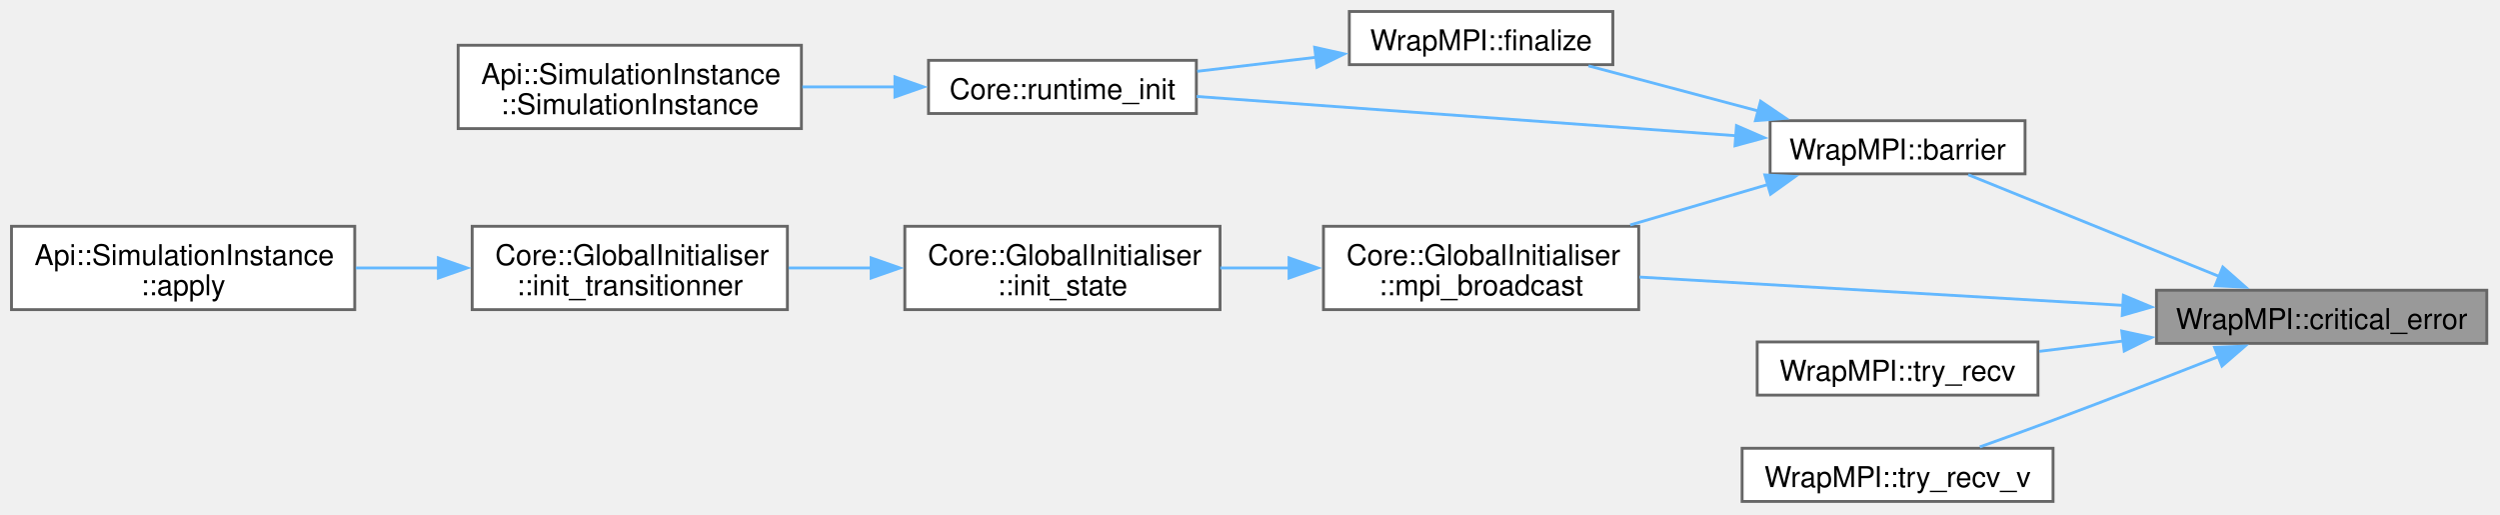
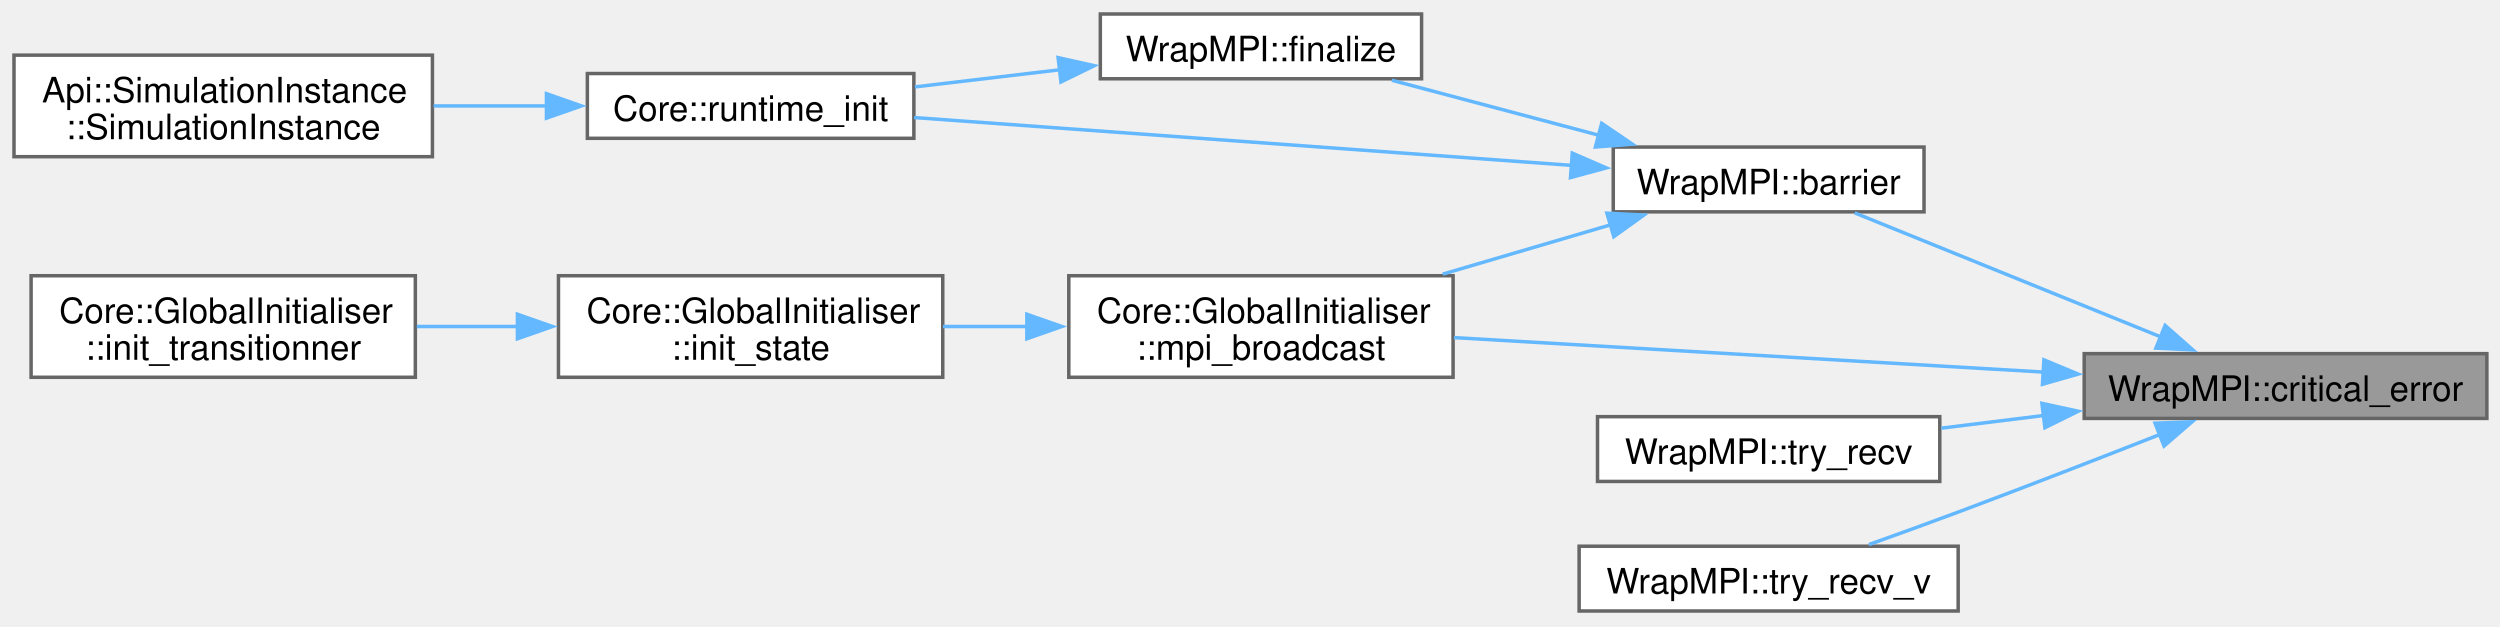
- <svg xmlns="http://www.w3.org/2000/svg" xmlns:xlink="http://www.w3.org/1999/xlink" width="870pt" height="179pt" viewBox="0.00 0.00 870.00 179.00">
+ <svg xmlns="http://www.w3.org/2000/svg" xmlns:xlink="http://www.w3.org/1999/xlink" width="714pt" height="179pt" viewBox="0.00 0.00 714.00 179.00">
  <g id="graph0" class="graph" transform="scale(1 1) rotate(0) translate(4 174.5)">
    <g id="Node000001" class="node">
      <g id="a_Node000001">
        <a xlink:title=" ">
-           <polygon fill="#999999" stroke="#666666" points="861.75,-73.5 746.75,-73.5 746.75,-55 861.75,-55 861.75,-73.5" />
-           <text xml:space="preserve" text-anchor="middle" x="804.25" y="-60" font-family="Helvetica,sans-Serif" font-size="10.00">WrapMPI::critical_error</text>
+           <polygon fill="#999999" stroke="#666666" points="706.25,-73.5 591.25,-73.5 591.25,-55 706.25,-55 706.25,-73.5" />
+           <text xml:space="preserve" text-anchor="middle" x="648.75" y="-60" font-family="Helvetica,sans-Serif" font-size="10.00">WrapMPI::critical_error</text>
        </a>
      </g>
    </g>
    <g id="Node000002" class="node">
      <g id="a_Node000002">
        <a xlink:href="namespaceWrapMPI.html#a1a08bbe69602ac2f4f38e1a0d45275cb" target="_top" xlink:title=" ">
-           <polygon fill="white" stroke="#666666" points="701,-132.5 612.25,-132.5 612.25,-114 701,-114 701,-132.5" />
-           <text xml:space="preserve" text-anchor="middle" x="656.62" y="-119" font-family="Helvetica,sans-Serif" font-size="10.00">WrapMPI::barrier</text>
+           <polygon fill="white" stroke="#666666" points="545.5,-132.5 456.75,-132.5 456.75,-114 545.5,-114 545.5,-132.5" />
+           <text xml:space="preserve" text-anchor="middle" x="501.12" y="-119" font-family="Helvetica,sans-Serif" font-size="10.00">WrapMPI::barrier</text>
        </a>
      </g>
    </g>
    <g id="edge1_Node000001_Node000002" class="edge">
      <g id="a_edge1_Node000001_Node000002">
        <a xlink:title=" ">
-           <path fill="none" stroke="#63b8ff" d="M768.67,-78.26C741.68,-89.19 704.92,-104.09 681.22,-113.69" />
-           <polygon fill="#63b8ff" stroke="#63b8ff" points="769.85,-81.56 777.8,-74.56 767.22,-75.07 769.85,-81.56" />
+           <path fill="none" stroke="#63b8ff" d="M613.17,-78.26C586.18,-89.19 549.42,-104.09 525.72,-113.69" />
+           <polygon fill="#63b8ff" stroke="#63b8ff" points="614.35,-81.56 622.3,-74.56 611.72,-75.07 614.35,-81.56" />
        </a>
      </g>
    </g>
    <g id="Node000006" class="node">
      <g id="a_Node000006">
        <a xlink:href="classCore_1_1GlobalInitialiser.html#aa042e8d396a5287c49fb6a8b81eba209" target="_top" xlink:title="Performs MPI broadcast for synchronization.">
-           <polygon fill="white" stroke="#666666" points="566.5,-95.75 456.75,-95.75 456.75,-66.75 566.5,-66.75 566.5,-95.75" />
-           <text xml:space="preserve" text-anchor="start" x="464.75" y="-82.25" font-family="Helvetica,sans-Serif" font-size="10.00">Core::GlobalInitialiser</text>
-           <text xml:space="preserve" text-anchor="middle" x="511.62" y="-71.75" font-family="Helvetica,sans-Serif" font-size="10.00">::mpi_broadcast</text>
+           <polygon fill="white" stroke="#666666" points="411,-95.75 301.25,-95.75 301.25,-66.75 411,-66.75 411,-95.75" />
+           <text xml:space="preserve" text-anchor="start" x="309.25" y="-82.25" font-family="Helvetica,sans-Serif" font-size="10.00">Core::GlobalInitialiser</text>
+           <text xml:space="preserve" text-anchor="middle" x="356.12" y="-71.75" font-family="Helvetica,sans-Serif" font-size="10.00">::mpi_broadcast</text>
        </a>
      </g>
    </g>
-     <g id="edge10_Node000001_Node000006" class="edge">
-       <g id="a_edge10_Node000001_Node000006">
+     <g id="edge9_Node000001_Node000006" class="edge">
+       <g id="a_edge9_Node000001_Node000006">
        <a xlink:title=" ">
-           <path fill="none" stroke="#63b8ff" d="M735.2,-68.23C683.85,-71.23 614.35,-75.3 566.75,-78.08" />
-           <polygon fill="#63b8ff" stroke="#63b8ff" points="735.24,-71.73 745.01,-67.66 734.83,-64.75 735.24,-71.73" />
+           <path fill="none" stroke="#63b8ff" d="M579.7,-68.23C528.35,-71.23 458.85,-75.3 411.25,-78.08" />
+           <polygon fill="#63b8ff" stroke="#63b8ff" points="579.74,-71.73 589.51,-67.66 579.33,-64.75 579.74,-71.73" />
+         </a>
+       </g>
+     </g>
+     <g id="Node000009" class="node">
+       <g id="a_Node000009">
+         <a xlink:href="namespaceWrapMPI.html#ae68fdad586750d104f311bfbc88fa066" target="_top" xlink:title="Attempts to receive a single data item from a source.">
+           <polygon fill="white" stroke="#666666" points="550,-55.5 452.25,-55.5 452.25,-37 550,-37 550,-55.5" />
+           <text xml:space="preserve" text-anchor="middle" x="501.12" y="-42" font-family="Helvetica,sans-Serif" font-size="10.00">WrapMPI::try_recv</text>
+         </a>
+       </g>
+     </g>
+     <g id="edge10_Node000001_Node000009" class="edge">
+       <g id="a_edge10_Node000001_Node000009">
+         <a xlink:title=" ">
+           <path fill="none" stroke="#63b8ff" d="M579.89,-55.86C569.95,-54.63 559.87,-53.39 550.43,-52.22" />
+           <polygon fill="#63b8ff" stroke="#63b8ff" points="579.17,-59.3 589.53,-57.05 580.03,-52.35 579.17,-59.3" />
        </a>
      </g>
    </g>
    <g id="Node000010" class="node">
      <g id="a_Node000010">
-         <a xlink:href="namespaceWrapMPI.html#ae68fdad586750d104f311bfbc88fa066" target="_top" xlink:title="Attempts to receive a single data item from a source.">
-           <polygon fill="white" stroke="#666666" points="705.5,-55.5 607.75,-55.5 607.75,-37 705.5,-37 705.5,-55.5" />
-           <text xml:space="preserve" text-anchor="middle" x="656.62" y="-42" font-family="Helvetica,sans-Serif" font-size="10.00">WrapMPI::try_recv</text>
+         <a xlink:href="namespaceWrapMPI.html#a0dd428096701cba57a4230514acaf0b1" target="_top" xlink:title="Attempts to receive a vector of data items from a source.">
+           <polygon fill="white" stroke="#666666" points="555.25,-18.5 447,-18.5 447,0 555.25,0 555.25,-18.5" />
+           <text xml:space="preserve" text-anchor="middle" x="501.12" y="-5" font-family="Helvetica,sans-Serif" font-size="10.00">WrapMPI::try_recv_v</text>
        </a>
      </g>
    </g>
    <g id="edge11_Node000001_Node000010" class="edge">
      <g id="a_edge11_Node000001_Node000010">
        <a xlink:title=" ">
-           <path fill="none" stroke="#63b8ff" d="M735.39,-55.86C725.45,-54.63 715.37,-53.39 705.93,-52.22" />
-           <polygon fill="#63b8ff" stroke="#63b8ff" points="734.67,-59.3 745.03,-57.05 735.53,-52.35 734.67,-59.3" />
-         </a>
-       </g>
-     </g>
-     <g id="Node000011" class="node">
-       <g id="a_Node000011">
-         <a xlink:href="namespaceWrapMPI.html#a0dd428096701cba57a4230514acaf0b1" target="_top" xlink:title="Attempts to receive a vector of data items from a source.">
-           <polygon fill="white" stroke="#666666" points="710.75,-18.5 602.5,-18.5 602.5,0 710.75,0 710.75,-18.5" />
-           <text xml:space="preserve" text-anchor="middle" x="656.62" y="-5" font-family="Helvetica,sans-Serif" font-size="10.00">WrapMPI::try_recv_v</text>
-         </a>
-       </g>
-     </g>
-     <g id="edge12_Node000001_Node000011" class="edge">
-       <g id="a_edge12_Node000001_Node000011">
-         <a xlink:title=" ">
-           <path fill="none" stroke="#63b8ff" d="M768.75,-50.56C751.39,-43.74 730,-35.44 710.75,-28.25 702.49,-25.17 693.47,-21.9 685.25,-18.97" />
-           <polygon fill="#63b8ff" stroke="#63b8ff" points="766.98,-53.63 777.57,-54.04 769.55,-47.11 766.98,-53.63" />
+           <path fill="none" stroke="#63b8ff" d="M613.25,-50.56C595.89,-43.74 574.5,-35.44 555.25,-28.25 546.99,-25.17 537.97,-21.9 529.75,-18.97" />
+           <polygon fill="#63b8ff" stroke="#63b8ff" points="611.48,-53.63 622.07,-54.04 614.05,-47.11 611.48,-53.63" />
        </a>
      </g>
    </g>
    <g id="Node000003" class="node">
      <g id="a_Node000003">
        <a xlink:href="namespaceWrapMPI.html#aadc3308a0cd9aa92fb555a4eb2f26c97" target="_top" xlink:title=" ">
-           <polygon fill="white" stroke="#666666" points="557.5,-170.5 465.75,-170.5 465.75,-152 557.5,-152 557.5,-170.5" />
-           <text xml:space="preserve" text-anchor="middle" x="511.62" y="-157" font-family="Helvetica,sans-Serif" font-size="10.00">WrapMPI::finalize</text>
+           <polygon fill="white" stroke="#666666" points="402,-170.5 310.25,-170.5 310.25,-152 402,-152 402,-170.5" />
+           <text xml:space="preserve" text-anchor="middle" x="356.12" y="-157" font-family="Helvetica,sans-Serif" font-size="10.00">WrapMPI::finalize</text>
        </a>
      </g>
    </g>
    <g id="edge2_Node000002_Node000003" class="edge">
      <g id="a_edge2_Node000002_Node000003">
        <a xlink:title=" ">
-           <path fill="none" stroke="#63b8ff" d="M608.18,-135.86C588.9,-140.98 566.99,-146.8 549.01,-151.58" />
-           <polygon fill="#63b8ff" stroke="#63b8ff" points="608.94,-139.28 617.71,-133.33 607.14,-132.51 608.94,-139.28" />
+           <path fill="none" stroke="#63b8ff" d="M452.68,-135.86C433.4,-140.98 411.49,-146.8 393.51,-151.58" />
+           <polygon fill="#63b8ff" stroke="#63b8ff" points="453.44,-139.28 462.21,-133.33 451.64,-132.51 453.44,-139.28" />
        </a>
      </g>
    </g>
    <g id="Node000004" class="node">
      <g id="a_Node000004">
        <a xlink:href="namespaceCore.html#ad98e98a441916916448cd3eb5c437bcf" target="_top" xlink:title="Initializes the runtime environment based on command-line arguments and simulation parameters.">
-           <polygon fill="white" stroke="#666666" points="412.5,-153.5 319.25,-153.5 319.25,-135 412.5,-135 412.5,-153.5" />
-           <text xml:space="preserve" text-anchor="middle" x="365.88" y="-140" font-family="Helvetica,sans-Serif" font-size="10.00">Core::runtime_init</text>
+           <polygon fill="white" stroke="#666666" points="257,-153.5 163.75,-153.5 163.75,-135 257,-135 257,-153.5" />
+           <text xml:space="preserve" text-anchor="middle" x="210.38" y="-140" font-family="Helvetica,sans-Serif" font-size="10.00">Core::runtime_init</text>
        </a>
      </g>
    </g>
-     <g id="edge9_Node000002_Node000004" class="edge">
-       <g id="a_edge9_Node000002_Node000004">
+     <g id="edge8_Node000002_Node000004" class="edge">
+       <g id="a_edge8_Node000002_Node000004">
        <a xlink:title=" ">
-           <path fill="none" stroke="#63b8ff" d="M600.58,-127.25C546.08,-131.22 463.58,-137.22 412.58,-140.93" />
-           <polygon fill="#63b8ff" stroke="#63b8ff" points="600.54,-130.77 610.26,-126.55 600.03,-123.78 600.54,-130.77" />
+           <path fill="none" stroke="#63b8ff" d="M445.08,-127.25C390.58,-131.22 308.08,-137.22 257.08,-140.93" />
+           <polygon fill="#63b8ff" stroke="#63b8ff" points="445.04,-130.77 454.76,-126.55 444.53,-123.78 445.04,-130.77" />
        </a>
      </g>
    </g>
    <g id="edge5_Node000002_Node000006" class="edge">
      <g id="a_edge5_Node000002_Node000006">
        <a xlink:title=" ">
-           <path fill="none" stroke="#63b8ff" d="M611.76,-110.37C596.52,-105.89 579.3,-100.83 563.54,-96.21" />
-           <polygon fill="#63b8ff" stroke="#63b8ff" points="610.43,-113.62 621.01,-113.08 612.4,-106.91 610.43,-113.62" />
+           <path fill="none" stroke="#63b8ff" d="M456.26,-110.37C441.02,-105.89 423.8,-100.83 408.04,-96.21" />
+           <polygon fill="#63b8ff" stroke="#63b8ff" points="454.93,-113.62 465.51,-113.08 456.9,-106.91 454.93,-113.62" />
        </a>
      </g>
    </g>
    <g id="edge3_Node000003_Node000004" class="edge">
      <g id="a_edge3_Node000003_Node000004">
        <a xlink:title=" ">
-           <path fill="none" stroke="#63b8ff" d="M454.23,-154.58C440.5,-152.96 425.97,-151.24 412.79,-149.68" />
-           <polygon fill="#63b8ff" stroke="#63b8ff" points="453.69,-158.04 464.03,-155.74 454.51,-151.09 453.69,-158.04" />
+           <path fill="none" stroke="#63b8ff" d="M298.73,-154.58C285,-152.96 270.47,-151.24 257.29,-149.68" />
+           <polygon fill="#63b8ff" stroke="#63b8ff" points="298.19,-158.04 308.53,-155.74 299.01,-151.09 298.19,-158.04" />
        </a>
      </g>
    </g>
    <g id="Node000005" class="node">
      <g id="a_Node000005">
        <a xlink:href="structApi_1_1SimulationInstance.html#aaba14d53cd780130378421e0bf990663" target="_top" xlink:title="simulation instance constructor">
-           <polygon fill="white" stroke="#666666" points="275,-158.75 155.5,-158.75 155.5,-129.75 275,-129.75 275,-158.75" />
-           <text xml:space="preserve" text-anchor="start" x="163.5" y="-145.25" font-family="Helvetica,sans-Serif" font-size="10.00">Api::SimulationInstance</text>
-           <text xml:space="preserve" text-anchor="middle" x="215.25" y="-134.75" font-family="Helvetica,sans-Serif" font-size="10.00">::SimulationInstance</text>
+           <polygon fill="white" stroke="#666666" points="119.5,-158.75 0,-158.75 0,-129.75 119.5,-129.75 119.5,-158.75" />
+           <text xml:space="preserve" text-anchor="start" x="8" y="-145.25" font-family="Helvetica,sans-Serif" font-size="10.00">Api::SimulationInstance</text>
+           <text xml:space="preserve" text-anchor="middle" x="59.75" y="-134.75" font-family="Helvetica,sans-Serif" font-size="10.00">::SimulationInstance</text>
        </a>
      </g>
    </g>
    <g id="edge4_Node000004_Node000005" class="edge">
      <g id="a_edge4_Node000004_Node000005">
        <a xlink:title=" ">
-           <path fill="none" stroke="#63b8ff" d="M307.78,-144.25C297.15,-144.25 286.02,-144.25 275.33,-144.25" />
-           <polygon fill="#63b8ff" stroke="#63b8ff" points="307.56,-147.75 317.56,-144.25 307.56,-140.75 307.56,-147.75" />
+           <path fill="none" stroke="#63b8ff" d="M152.28,-144.25C141.65,-144.25 130.52,-144.25 119.83,-144.25" />
+           <polygon fill="#63b8ff" stroke="#63b8ff" points="152.06,-147.75 162.06,-144.25 152.06,-140.75 152.06,-147.75" />
        </a>
      </g>
    </g>
    <g id="Node000007" class="node">
      <g id="a_Node000007">
        <a xlink:href="classCore_1_1GlobalInitialiser.html#a97eff5566ced6ba6449eb532f0babadc" target="_top" xlink:title="Initializes a flow iterator.">
-           <polygon fill="white" stroke="#666666" points="420.75,-95.75 311,-95.75 311,-66.75 420.75,-66.75 420.75,-95.75" />
-           <text xml:space="preserve" text-anchor="start" x="319" y="-82.25" font-family="Helvetica,sans-Serif" font-size="10.00">Core::GlobalInitialiser</text>
-           <text xml:space="preserve" text-anchor="middle" x="365.88" y="-71.75" font-family="Helvetica,sans-Serif" font-size="10.00">::init_state</text>
+           <polygon fill="white" stroke="#666666" points="265.25,-95.75 155.5,-95.75 155.5,-66.75 265.25,-66.75 265.25,-95.75" />
+           <text xml:space="preserve" text-anchor="start" x="163.5" y="-82.25" font-family="Helvetica,sans-Serif" font-size="10.00">Core::GlobalInitialiser</text>
+           <text xml:space="preserve" text-anchor="middle" x="210.38" y="-71.75" font-family="Helvetica,sans-Serif" font-size="10.00">::init_state</text>
        </a>
      </g>
    </g>
    <g id="edge6_Node000006_Node000007" class="edge">
      <g id="a_edge6_Node000006_Node000007">
        <a xlink:title=" ">
-           <path fill="none" stroke="#63b8ff" d="M444.97,-81.25C436.89,-81.25 428.7,-81.25 420.82,-81.25" />
-           <polygon fill="#63b8ff" stroke="#63b8ff" points="444.77,-84.75 454.77,-81.25 444.77,-77.75 444.77,-84.75" />
+           <path fill="none" stroke="#63b8ff" d="M289.47,-81.25C281.39,-81.25 273.2,-81.25 265.32,-81.25" />
+           <polygon fill="#63b8ff" stroke="#63b8ff" points="289.27,-84.75 299.27,-81.25 289.27,-77.75 289.27,-84.75" />
        </a>
      </g>
    </g>
    <g id="Node000008" class="node">
      <g id="a_Node000008">
        <a xlink:href="classCore_1_1GlobalInitialiser.html#a0dc2da93c4202706b5f37453f355145c" target="_top" xlink:title="Initializes a transitioner with the provided flow iterator.">
-           <polygon fill="white" stroke="#666666" points="270.12,-95.75 160.38,-95.75 160.38,-66.75 270.12,-66.75 270.12,-95.75" />
-           <text xml:space="preserve" text-anchor="start" x="168.38" y="-82.25" font-family="Helvetica,sans-Serif" font-size="10.00">Core::GlobalInitialiser</text>
-           <text xml:space="preserve" text-anchor="middle" x="215.25" y="-71.75" font-family="Helvetica,sans-Serif" font-size="10.00">::init_transitionner</text>
+           <polygon fill="white" stroke="#666666" points="114.62,-95.75 4.88,-95.75 4.88,-66.75 114.62,-66.75 114.62,-95.75" />
+           <text xml:space="preserve" text-anchor="start" x="12.88" y="-82.25" font-family="Helvetica,sans-Serif" font-size="10.00">Core::GlobalInitialiser</text>
+           <text xml:space="preserve" text-anchor="middle" x="59.75" y="-71.75" font-family="Helvetica,sans-Serif" font-size="10.00">::init_transitionner</text>
        </a>
      </g>
    </g>
    <g id="edge7_Node000007_Node000008" class="edge">
      <g id="a_edge7_Node000007_Node000008">
        <a xlink:title=" ">
-           <path fill="none" stroke="#63b8ff" d="M299.56,-81.25C289.87,-81.25 279.97,-81.25 270.54,-81.25" />
-           <polygon fill="#63b8ff" stroke="#63b8ff" points="299.28,-84.75 309.28,-81.25 299.28,-77.75 299.28,-84.75" />
-         </a>
-       </g>
-     </g>
-     <g id="Node000009" class="node">
-       <g id="a_Node000009">
-         <a xlink:href="structApi_1_1SimulationInstance.html#ae9bdd54076170f50eadcb7966d64c19d" target="_top" xlink:title="Apply the simulation configuration and prepare for execution.">
-           <polygon fill="white" stroke="#666666" points="119.5,-95.75 0,-95.75 0,-66.75 119.5,-66.75 119.5,-95.75" />
-           <text xml:space="preserve" text-anchor="start" x="8" y="-82.25" font-family="Helvetica,sans-Serif" font-size="10.00">Api::SimulationInstance</text>
-           <text xml:space="preserve" text-anchor="middle" x="59.75" y="-71.75" font-family="Helvetica,sans-Serif" font-size="10.00">::apply</text>
-         </a>
-       </g>
-     </g>
-     <g id="edge8_Node000008_Node000009" class="edge">
-       <g id="a_edge8_Node000008_Node000009">
-         <a xlink:title=" ">
-           <path fill="none" stroke="#63b8ff" d="M148.63,-81.25C139.07,-81.25 129.28,-81.25 119.86,-81.25" />
-           <polygon fill="#63b8ff" stroke="#63b8ff" points="148.62,-84.75 158.62,-81.25 148.62,-77.75 148.62,-84.75" />
+           <path fill="none" stroke="#63b8ff" d="M144.06,-81.25C134.37,-81.25 124.47,-81.25 115.04,-81.25" />
+           <polygon fill="#63b8ff" stroke="#63b8ff" points="143.78,-84.75 153.78,-81.25 143.78,-77.75 143.78,-84.75" />
        </a>
      </g>
    </g>
  </g>
</svg>
